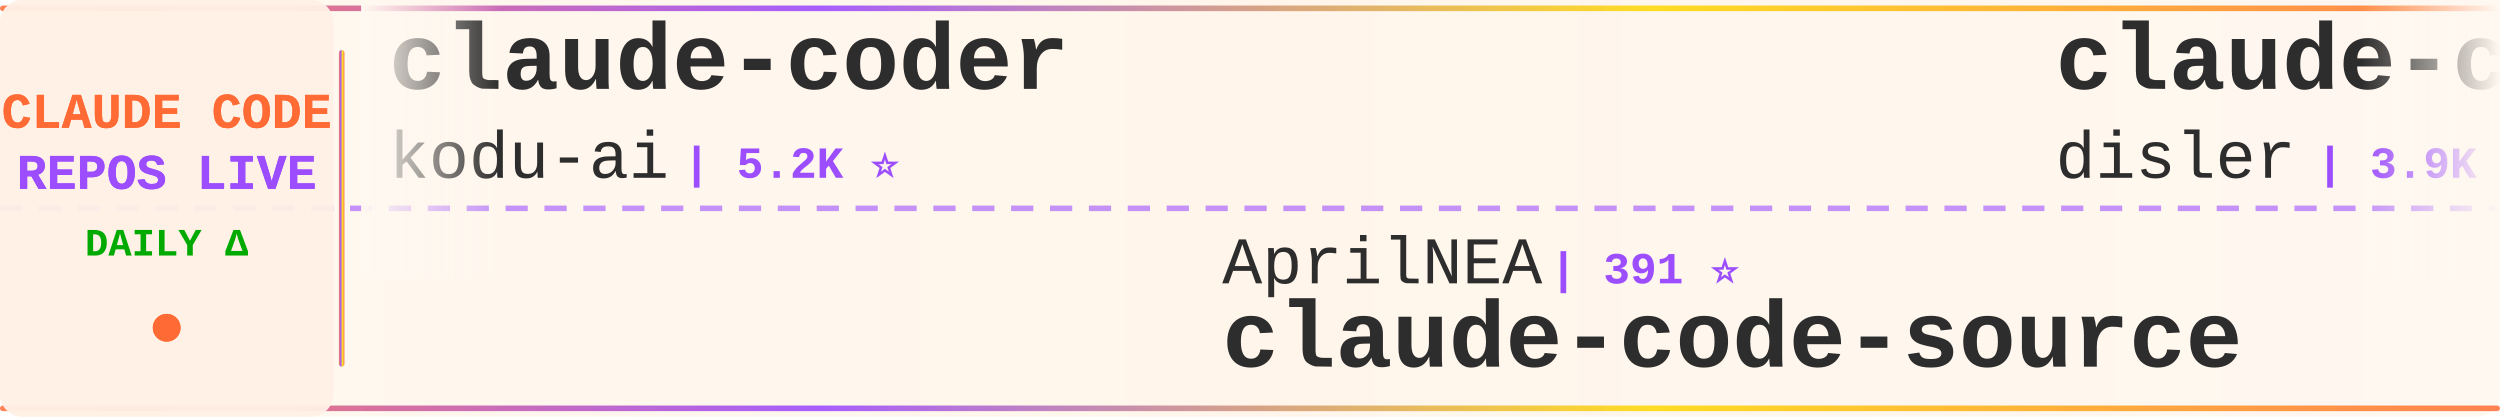
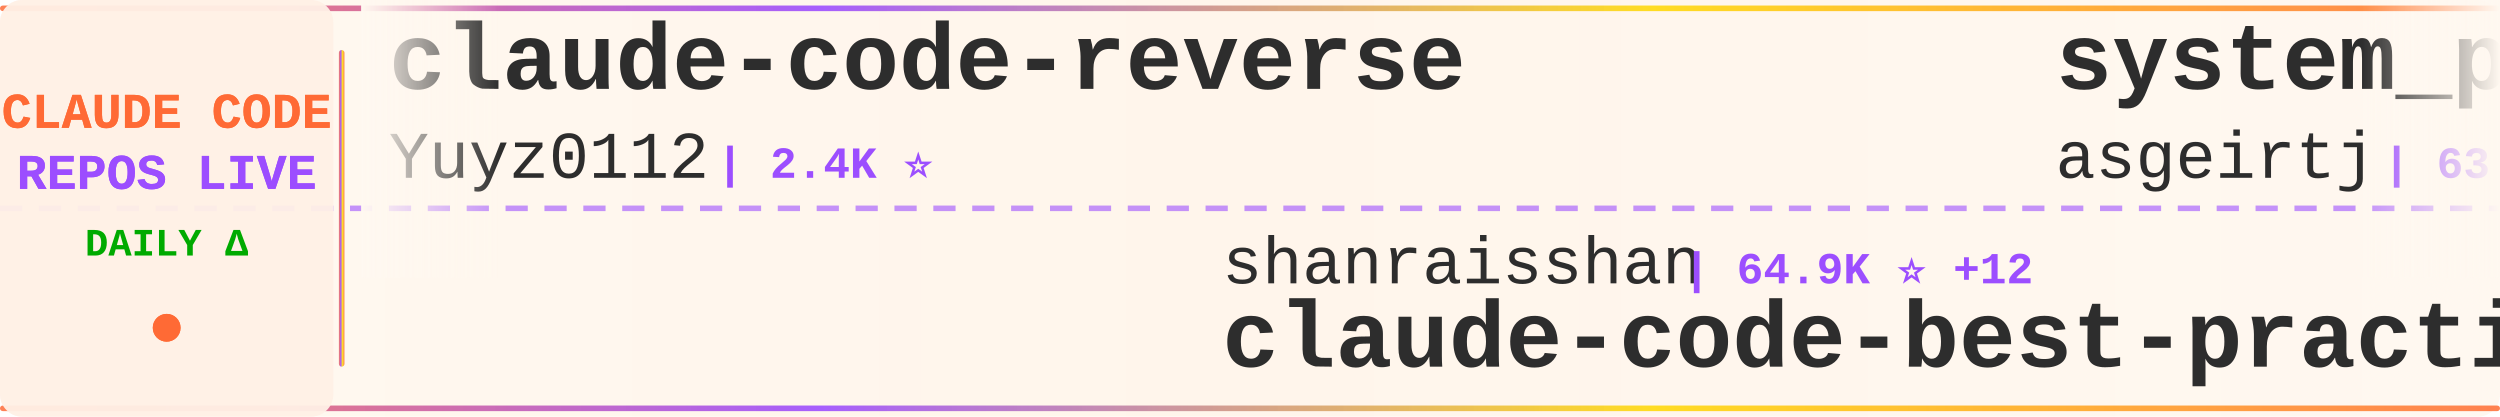
<svg xmlns="http://www.w3.org/2000/svg" width="900" height="150">
  <defs>
    <linearGradient id="tickerBg" x1="0%" y1="0%" x2="100%" y2="0%">
      <stop offset="0%" style="stop-color:#fff8f0;stop-opacity:0.98" />
      <stop offset="50%" style="stop-color:#fff5eb;stop-opacity:1" />
      <stop offset="100%" style="stop-color:#fff8f0;stop-opacity:0.98" />
    </linearGradient>
    <linearGradient id="borderGrad" x1="0%" y1="0%" x2="100%" y2="0%">
      <stop offset="0%" style="stop-color:#FF6B35;stop-opacity:0.85">
        <animate attributeName="stop-opacity" values="0.85;1;0.85" dur="2s" repeatCount="indefinite" />
      </stop>
      <stop offset="33%" style="stop-color:#9C4EFF;stop-opacity:0.9">
        <animate attributeName="stop-opacity" values="0.9;1;0.9" dur="2.2s" repeatCount="indefinite" />
      </stop>
      <stop offset="66%" style="stop-color:#FFD700;stop-opacity:0.85">
        <animate attributeName="stop-opacity" values="0.85;1;0.85" dur="1.8s" repeatCount="indefinite" />
      </stop>
      <stop offset="100%" style="stop-color:#FF6B35;stop-opacity:0.85">
        <animate attributeName="stop-opacity" values="0.85;1;0.85" dur="2s" repeatCount="indefinite" />
      </stop>
    </linearGradient>
    <filter id="textGlow">
      <feGaussianBlur stdDeviation="0.15" result="coloredBlur" />
      <feMerge>
        <feMergeNode in="coloredBlur" />
        <feMergeNode in="SourceGraphic" />
      </feMerge>
    </filter>
    <filter id="metricGlow">
      <feGaussianBlur stdDeviation="0.2" result="coloredBlur" />
      <feMerge>
        <feMergeNode in="coloredBlur" />
        <feMergeNode in="SourceGraphic" />
      </feMerge>
    </filter>
    <linearGradient id="leftFade" x1="0%" y1="0%" x2="100%" y2="0%">
      <stop offset="0%" style="stop-color:#fff8f0;stop-opacity:1" />
      <stop offset="100%" style="stop-color:#fff8f0;stop-opacity:0" />
    </linearGradient>
    <linearGradient id="rightFade" x1="0%" y1="0%" x2="100%" y2="0%">
      <stop offset="0%" style="stop-color:#fff8f0;stop-opacity:0" />
      <stop offset="100%" style="stop-color:#fff8f0;stop-opacity:1" />
    </linearGradient>
  </defs>
  <rect width="900" height="150" fill="url(#tickerBg)" rx="8" />
  <rect x="0" y="2" width="900" height="2" fill="url(#borderGrad)" rx="1" />
  <rect x="0" y="146" width="900" height="2" fill="url(#borderGrad)" rx="1" />
  <line x1="0" y1="75" x2="900" y2="75" stroke="#9C4EFF" stroke-width="2" stroke-dasharray="8 6" opacity="0.6" />
  <rect x="0" y="0" width="120" height="150" fill="#fff0e6" opacity="0.95" rx="8" />
  <text x="60" y="46" font-family="'Courier New', monospace" font-size="18" font-weight="bold" fill="#FF6B35" text-anchor="middle" filter="url(#textGlow)">
    CLAUDE CODE
  </text>
  <text x="60" y="68" font-family="'Courier New', monospace" font-size="18" font-weight="bold" fill="#9C4EFF" text-anchor="middle" filter="url(#textGlow)">
    REPOS LIVE
  </text>
  <text x="60" y="92" font-family="'Courier New', monospace" font-size="14" font-weight="bold" fill="#00aa00" text-anchor="middle">
    DAILY Δ
  </text>
  <circle cx="60" cy="118" r="5" fill="#FF6B35" filter="url(#metricGlow)">
    <animate attributeName="r" values="4;6;4" dur="1.5s" repeatCount="indefinite" />
    <animate attributeName="opacity" values="0.6;1;0.6" dur="1.5s" repeatCount="indefinite" />
  </circle>
  <rect x="122" y="18" width="2" height="114" fill="url(#borderGrad)" rx="1" />
  <clipPath id="tickerClip">
    <rect x="130" y="0" width="770" height="150" />
  </clipPath>
  <g clip-path="url(#tickerClip)">
    <g id="tickerItems">
      <animateTransform attributeName="transform" attributeType="XML" type="translate" from="0 0" to="-3000 0" dur="54s" repeatCount="indefinite" />
      <g transform="translate(0, 0)">
-         <text x="140" y="32" font-family="'Courier New', monospace" font-size="34" font-weight="bold" fill="#2d2d2d">claude-coder</text>
-         <text x="140" y="64" font-family="'Courier New', monospace" font-size="24" font-weight="normal" fill="#2d2d2d" opacity="1.0">kodu-ai</text>
-         <text x="246" y="64" font-family="'Courier New', monospace" font-size="16" font-weight="bold" fill="#9C4EFF"> | 5.2K ⭐</text>
+         <text x="140" y="32" font-family="'Courier New', monospace" font-size="34" font-weight="bold" fill="#2d2d2d">claude-code-reverse</text>
+         <text x="140" y="64" font-family="'Courier New', monospace" font-size="24" font-weight="normal" fill="#2d2d2d" opacity="1.0">Yuyz0112</text>
+         <text x="258" y="64" font-family="'Courier New', monospace" font-size="16" font-weight="bold" fill="#9C4EFF"> | 2.4K ⭐</text>
      </g>
      <g transform="translate(300, 0)">
-         <text x="140" y="102" font-family="'Courier New', monospace" font-size="24" font-weight="normal" fill="#2d2d2d" opacity="1.0">AprilNEA</text>
-         <text x="258" y="102" font-family="'Courier New', monospace" font-size="16" font-weight="bold" fill="#9C4EFF"> | 391 ⭐</text>
-         <text x="140" y="132" font-family="'Courier New', monospace" font-size="34" font-weight="bold" fill="#2d2d2d">claude-code-source</text>
+         <text x="140" y="102" font-family="'Courier New', monospace" font-size="24" font-weight="normal" fill="#2d2d2d" opacity="1.0">shanraisshan</text>
+         <text x="306" y="102" font-family="'Courier New', monospace" font-size="16" font-weight="bold" fill="#9C4EFF"> | 64.9K ⭐ +12</text>
+         <text x="140" y="132" font-family="'Courier New', monospace" font-size="34" font-weight="bold" fill="#2d2d2d">claude-code-best-practic...</text>
      </g>
      <g transform="translate(600, 0)">
-         <text x="140" y="32" font-family="'Courier New', monospace" font-size="34" font-weight="bold" fill="#2d2d2d">claude-code-hooks-master...</text>
-         <text x="140" y="64" font-family="'Courier New', monospace" font-size="24" font-weight="normal" fill="#2d2d2d" opacity="1.0">disler</text>
-         <text x="234" y="64" font-family="'Courier New', monospace" font-size="16" font-weight="bold" fill="#9C4EFF"> | 3.9K ⭐</text>
+         <text x="140" y="32" font-family="'Courier New', monospace" font-size="34" font-weight="bold" fill="#2d2d2d">system_prompts_leaks</text>
+         <text x="140" y="64" font-family="'Courier New', monospace" font-size="24" font-weight="normal" fill="#2d2d2d" opacity="1.0">asgeirtj</text>
+         <text x="258" y="64" font-family="'Courier New', monospace" font-size="16" font-weight="bold" fill="#9C4EFF"> | 63.4K ⭐ +15</text>
      </g>
      <g transform="translate(900, 0)">
-         <text x="140" y="102" font-family="'Courier New', monospace" font-size="24" font-weight="normal" fill="#2d2d2d" opacity="1.0">ykdojo</text>
-         <text x="234" y="102" font-family="'Courier New', monospace" font-size="16" font-weight="bold" fill="#9C4EFF"> | 9.8K ⭐ +2</text>
-         <text x="140" y="132" font-family="'Courier New', monospace" font-size="34" font-weight="bold" fill="#2d2d2d">claude-code-tips</text>
+         <text x="140" y="102" font-family="'Courier New', monospace" font-size="24" font-weight="normal" fill="#2d2d2d" opacity="1.0">daymade</text>
+         <text x="246" y="102" font-family="'Courier New', monospace" font-size="16" font-weight="bold" fill="#9C4EFF"> | 1.3K ⭐ +1.3K</text>
+         <text x="140" y="132" font-family="'Courier New', monospace" font-size="34" font-weight="bold" fill="#2d2d2d">claude-code-skills</text>
      </g>
      <g transform="translate(1200, 0)">
-         <text x="140" y="32" font-family="'Courier New', monospace" font-size="34" font-weight="bold" fill="#2d2d2d">claude-code-local</text>
-         <text x="140" y="64" font-family="'Courier New', monospace" font-size="24" font-weight="normal" fill="#2d2d2d" opacity="1.0">nicedreamzapp</text>
-         <text x="318" y="64" font-family="'Courier New', monospace" font-size="16" font-weight="bold" fill="#9C4EFF"> | 3.2K ⭐ +1</text>
+         <text x="140" y="32" font-family="'Courier New', monospace" font-size="34" font-weight="bold" fill="#2d2d2d">claude-code-plugins-plus...</text>
+         <text x="140" y="64" font-family="'Courier New', monospace" font-size="24" font-weight="normal" fill="#2d2d2d" opacity="1.0">jeremylongshore</text>
+         <text x="342" y="64" font-family="'Courier New', monospace" font-size="16" font-weight="bold" fill="#9C4EFF"> | 2.7K ⭐</text>
      </g>
      <g transform="translate(1500, 0)">
        <text x="140" y="102" font-family="'Courier New', monospace" font-size="24" font-weight="normal" fill="#2d2d2d" opacity="1.0">ChinaSiro</text>
-         <text x="270" y="102" font-family="'Courier New', monospace" font-size="16" font-weight="bold" fill="#9C4EFF"> | 9.6K ⭐ +1</text>
+         <text x="270" y="102" font-family="'Courier New', monospace" font-size="16" font-weight="bold" fill="#9C4EFF"> | 9.6K ⭐ -1</text>
        <text x="140" y="132" font-family="'Courier New', monospace" font-size="34" font-weight="bold" fill="#2d2d2d">claude-code-sourcemap</text>
      </g>
      <g transform="translate(1800, 0)">
-         <text x="140" y="32" font-family="'Courier New', monospace" font-size="34" font-weight="bold" fill="#2d2d2d">Open-ClaudeCode</text>
-         <text x="140" y="64" font-family="'Courier New', monospace" font-size="24" font-weight="normal" fill="#2d2d2d" opacity="1.0">LING71671</text>
-         <text x="270" y="64" font-family="'Courier New', monospace" font-size="16" font-weight="bold" fill="#9C4EFF"> | 945 ⭐</text>
+         <text x="140" y="32" font-family="'Courier New', monospace" font-size="34" font-weight="bold" fill="#2d2d2d">claude-code-system-promp...</text>
+         <text x="140" y="64" font-family="'Courier New', monospace" font-size="24" font-weight="normal" fill="#2d2d2d" opacity="1.0">Piebald-AI</text>
+         <text x="282" y="64" font-family="'Courier New', monospace" font-size="16" font-weight="bold" fill="#9C4EFF"> | 12.4K ⭐ +7</text>
      </g>
      <g transform="translate(2100, 0)">
-         <text x="140" y="102" font-family="'Courier New', monospace" font-size="24" font-weight="normal" fill="#2d2d2d" opacity="1.0">affaan-m</text>
-         <text x="258" y="102" font-family="'Courier New', monospace" font-size="16" font-weight="bold" fill="#9C4EFF"> | 242.0K ⭐ +108</text>
-         <text x="140" y="132" font-family="'Courier New', monospace" font-size="34" font-weight="bold" fill="#2d2d2d">ECC</text>
+         <text x="140" y="102" font-family="'Courier New', monospace" font-size="24" font-weight="normal" fill="#2d2d2d" opacity="1.0">codeaashu</text>
+         <text x="270" y="102" font-family="'Courier New', monospace" font-size="16" font-weight="bold" fill="#9C4EFF"> | 3.3K ⭐ +2</text>
+         <text x="140" y="132" font-family="'Courier New', monospace" font-size="34" font-weight="bold" fill="#2d2d2d">claude-code</text>
      </g>
      <g transform="translate(2400, 0)">
        <text x="140" y="32" font-family="'Courier New', monospace" font-size="34" font-weight="bold" fill="#2d2d2d">claude-code-rev</text>
        <text x="140" y="64" font-family="'Courier New', monospace" font-size="24" font-weight="normal" fill="#2d2d2d" opacity="1.0">oboard</text>
-         <text x="234" y="64" font-family="'Courier New', monospace" font-size="16" font-weight="bold" fill="#9C4EFF"> | 3.3K ⭐ +1</text>
+         <text x="234" y="64" font-family="'Courier New', monospace" font-size="16" font-weight="bold" fill="#9C4EFF"> | 3.3K ⭐</text>
      </g>
      <g transform="translate(2700, 0)">
-         <text x="140" y="102" font-family="'Courier New', monospace" font-size="24" font-weight="normal" fill="#2d2d2d" opacity="1.0">https-deeplearning-ai</text>
-         <text x="414" y="102" font-family="'Courier New', monospace" font-size="16" font-weight="bold" fill="#9C4EFF"> | 544 ⭐</text>
-         <text x="140" y="132" font-family="'Courier New', monospace" font-size="34" font-weight="bold" fill="#2d2d2d">sc-claude-code-files</text>
+         <text x="140" y="102" font-family="'Courier New', monospace" font-size="24" font-weight="normal" fill="#2d2d2d" opacity="1.0">frankbria</text>
+         <text x="270" y="102" font-family="'Courier New', monospace" font-size="16" font-weight="bold" fill="#9C4EFF"> | 9.6K ⭐</text>
+         <text x="140" y="132" font-family="'Courier New', monospace" font-size="34" font-weight="bold" fill="#2d2d2d">ralph-claude-code</text>
      </g>
      <g transform="translate(3000, 0)">
-         <text x="140" y="32" font-family="'Courier New', monospace" font-size="34" font-weight="bold" fill="#2d2d2d">claude-coder</text>
-         <text x="140" y="64" font-family="'Courier New', monospace" font-size="24" font-weight="normal" fill="#2d2d2d" opacity="1.0">kodu-ai</text>
-         <text x="246" y="64" font-family="'Courier New', monospace" font-size="16" font-weight="bold" fill="#9C4EFF"> | 5.2K ⭐</text>
+         <text x="140" y="32" font-family="'Courier New', monospace" font-size="34" font-weight="bold" fill="#2d2d2d">claude-code-reverse</text>
+         <text x="140" y="64" font-family="'Courier New', monospace" font-size="24" font-weight="normal" fill="#2d2d2d" opacity="1.0">Yuyz0112</text>
+         <text x="258" y="64" font-family="'Courier New', monospace" font-size="16" font-weight="bold" fill="#9C4EFF"> | 2.4K ⭐</text>
      </g>
      <g transform="translate(3300, 0)">
-         <text x="140" y="102" font-family="'Courier New', monospace" font-size="24" font-weight="normal" fill="#2d2d2d" opacity="1.0">AprilNEA</text>
-         <text x="258" y="102" font-family="'Courier New', monospace" font-size="16" font-weight="bold" fill="#9C4EFF"> | 391 ⭐</text>
-         <text x="140" y="132" font-family="'Courier New', monospace" font-size="34" font-weight="bold" fill="#2d2d2d">claude-code-source</text>
+         <text x="140" y="102" font-family="'Courier New', monospace" font-size="24" font-weight="normal" fill="#2d2d2d" opacity="1.0">shanraisshan</text>
+         <text x="306" y="102" font-family="'Courier New', monospace" font-size="16" font-weight="bold" fill="#9C4EFF"> | 64.9K ⭐ +12</text>
+         <text x="140" y="132" font-family="'Courier New', monospace" font-size="34" font-weight="bold" fill="#2d2d2d">claude-code-best-practic...</text>
      </g>
      <g transform="translate(3600, 0)">
-         <text x="140" y="32" font-family="'Courier New', monospace" font-size="34" font-weight="bold" fill="#2d2d2d">claude-code-hooks-master...</text>
-         <text x="140" y="64" font-family="'Courier New', monospace" font-size="24" font-weight="normal" fill="#2d2d2d" opacity="1.0">disler</text>
-         <text x="234" y="64" font-family="'Courier New', monospace" font-size="16" font-weight="bold" fill="#9C4EFF"> | 3.9K ⭐</text>
+         <text x="140" y="32" font-family="'Courier New', monospace" font-size="34" font-weight="bold" fill="#2d2d2d">system_prompts_leaks</text>
+         <text x="140" y="64" font-family="'Courier New', monospace" font-size="24" font-weight="normal" fill="#2d2d2d" opacity="1.0">asgeirtj</text>
+         <text x="258" y="64" font-family="'Courier New', monospace" font-size="16" font-weight="bold" fill="#9C4EFF"> | 63.4K ⭐ +15</text>
      </g>
      <g transform="translate(3900, 0)">
-         <text x="140" y="102" font-family="'Courier New', monospace" font-size="24" font-weight="normal" fill="#2d2d2d" opacity="1.0">ykdojo</text>
-         <text x="234" y="102" font-family="'Courier New', monospace" font-size="16" font-weight="bold" fill="#9C4EFF"> | 9.8K ⭐ +2</text>
-         <text x="140" y="132" font-family="'Courier New', monospace" font-size="34" font-weight="bold" fill="#2d2d2d">claude-code-tips</text>
+         <text x="140" y="102" font-family="'Courier New', monospace" font-size="24" font-weight="normal" fill="#2d2d2d" opacity="1.0">daymade</text>
+         <text x="246" y="102" font-family="'Courier New', monospace" font-size="16" font-weight="bold" fill="#9C4EFF"> | 1.3K ⭐ +1.3K</text>
+         <text x="140" y="132" font-family="'Courier New', monospace" font-size="34" font-weight="bold" fill="#2d2d2d">claude-code-skills</text>
      </g>
    </g>
  </g>
  <rect x="130" y="0" width="50" height="100" fill="url(#leftFade)" />
  <rect x="850" y="0" width="50" height="100" fill="url(#rightFade)" />
</svg>
